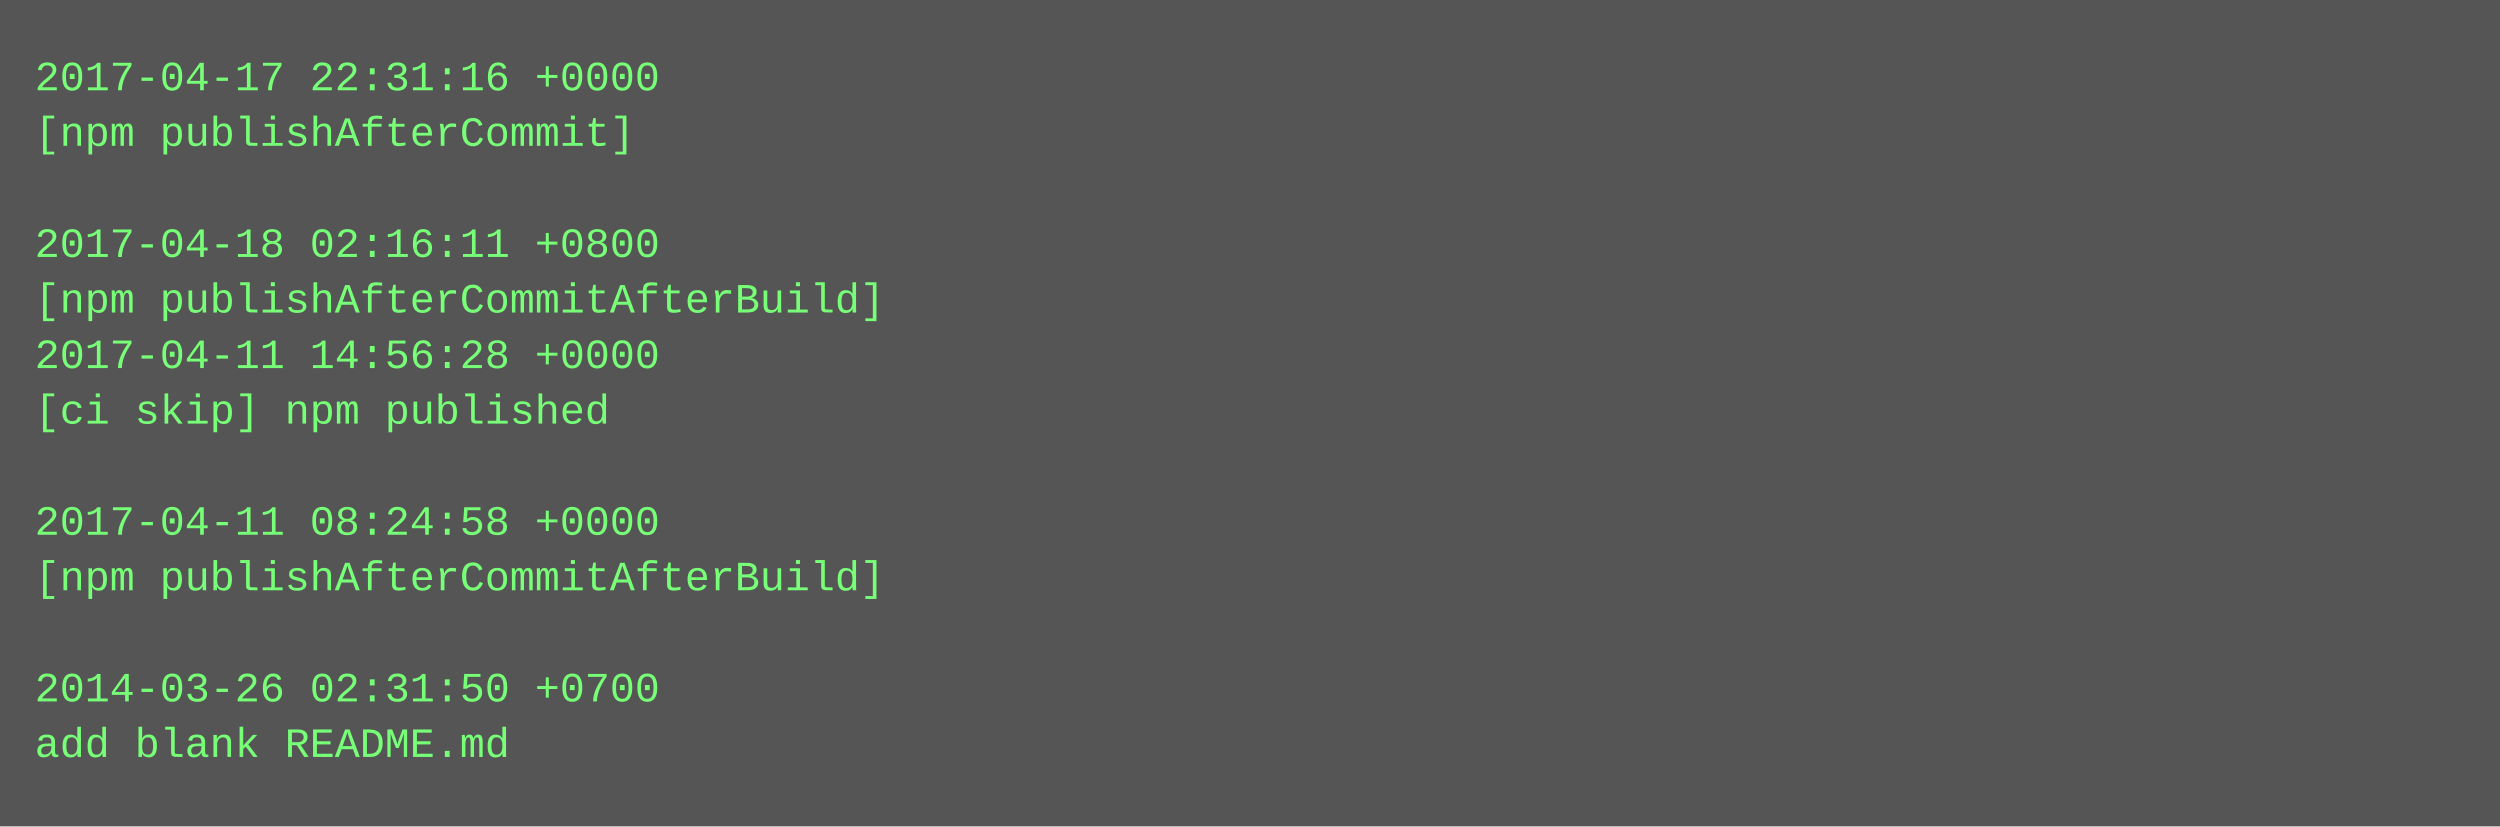
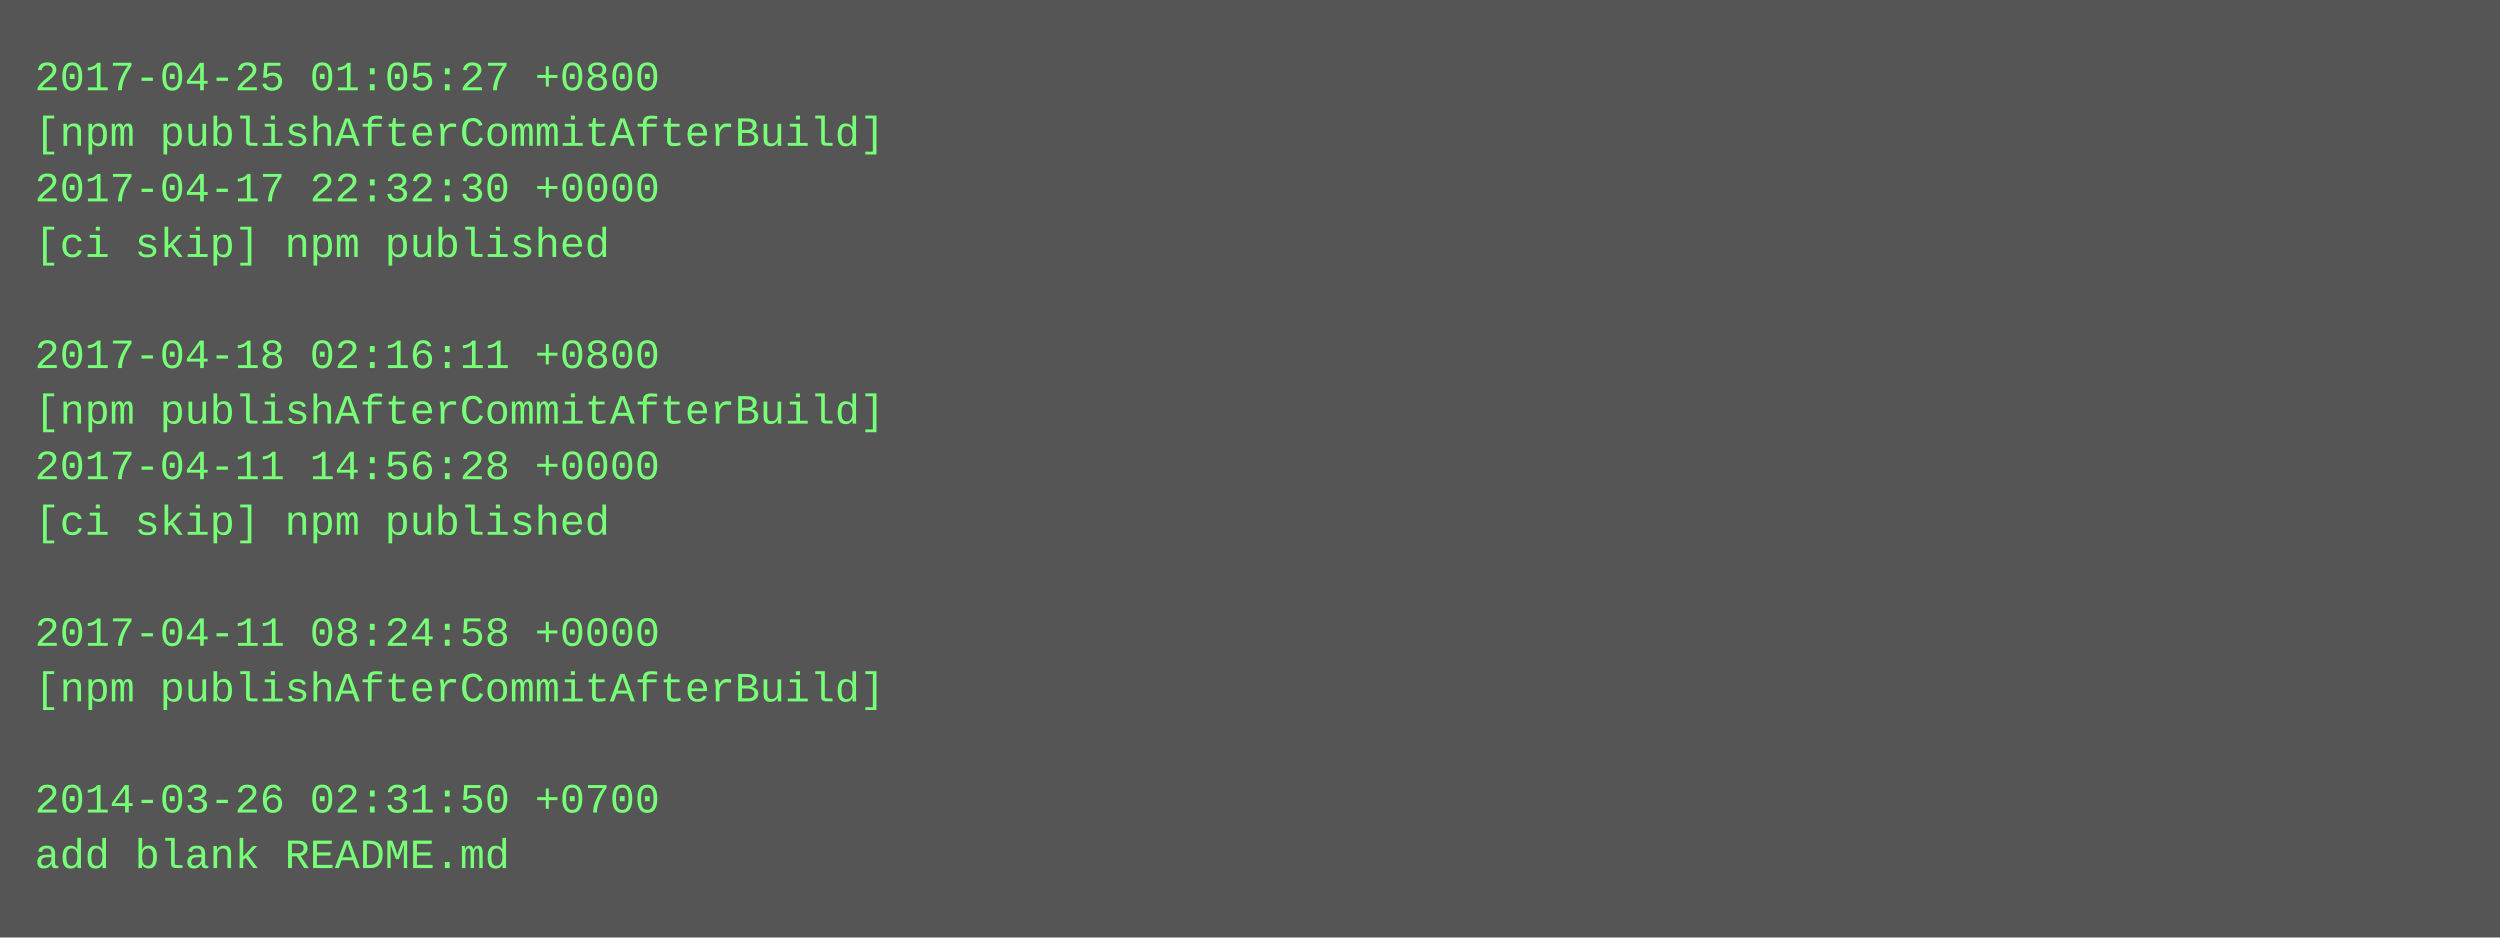
- <svg xmlns="http://www.w3.org/2000/svg" height="238" width="720">
-   <rect height="238" fill="#555" width="720" />
+ <svg xmlns="http://www.w3.org/2000/svg" height="270" width="720">
+   <rect height="270" fill="#555" width="720" />
  <text fill="#7f7" font-family="Courier New" font-size="12" xml:space="preserve">
-     <tspan x="10" y="26">2017-04-17 22:31:16 +0000</tspan>
-     <tspan x="10" y="42">[npm publishAfterCommit]</tspan>
-     <tspan x="10" y="58" />
-     <tspan x="10" y="74">2017-04-18 02:16:11 +0800</tspan>
-     <tspan x="10" y="90">[npm publishAfterCommitAfterBuild]</tspan>
-     <tspan x="10" y="106">2017-04-11 14:56:28 +0000</tspan>
-     <tspan x="10" y="122">[ci skip] npm published</tspan>
-     <tspan x="10" y="138" />
-     <tspan x="10" y="154">2017-04-11 08:24:58 +0000</tspan>
-     <tspan x="10" y="170">[npm publishAfterCommitAfterBuild]</tspan>
-     <tspan x="10" y="186" />
-     <tspan x="10" y="202">2014-03-26 02:31:50 +0700</tspan>
-     <tspan x="10" y="218">add blank README.md</tspan>
+     <tspan x="10" y="26">2017-04-25 01:05:27 +0800</tspan>
+     <tspan x="10" y="42">[npm publishAfterCommitAfterBuild]</tspan>
+     <tspan x="10" y="58">2017-04-17 22:32:30 +0000</tspan>
+     <tspan x="10" y="74">[ci skip] npm published</tspan>
+     <tspan x="10" y="90" />
+     <tspan x="10" y="106">2017-04-18 02:16:11 +0800</tspan>
+     <tspan x="10" y="122">[npm publishAfterCommitAfterBuild]</tspan>
+     <tspan x="10" y="138">2017-04-11 14:56:28 +0000</tspan>
+     <tspan x="10" y="154">[ci skip] npm published</tspan>
+     <tspan x="10" y="170" />
+     <tspan x="10" y="186">2017-04-11 08:24:58 +0000</tspan>
+     <tspan x="10" y="202">[npm publishAfterCommitAfterBuild]</tspan>
+     <tspan x="10" y="218" />
+     <tspan x="10" y="234">2014-03-26 02:31:50 +0700</tspan>
+     <tspan x="10" y="250">add blank README.md</tspan>
  </text>
</svg>
